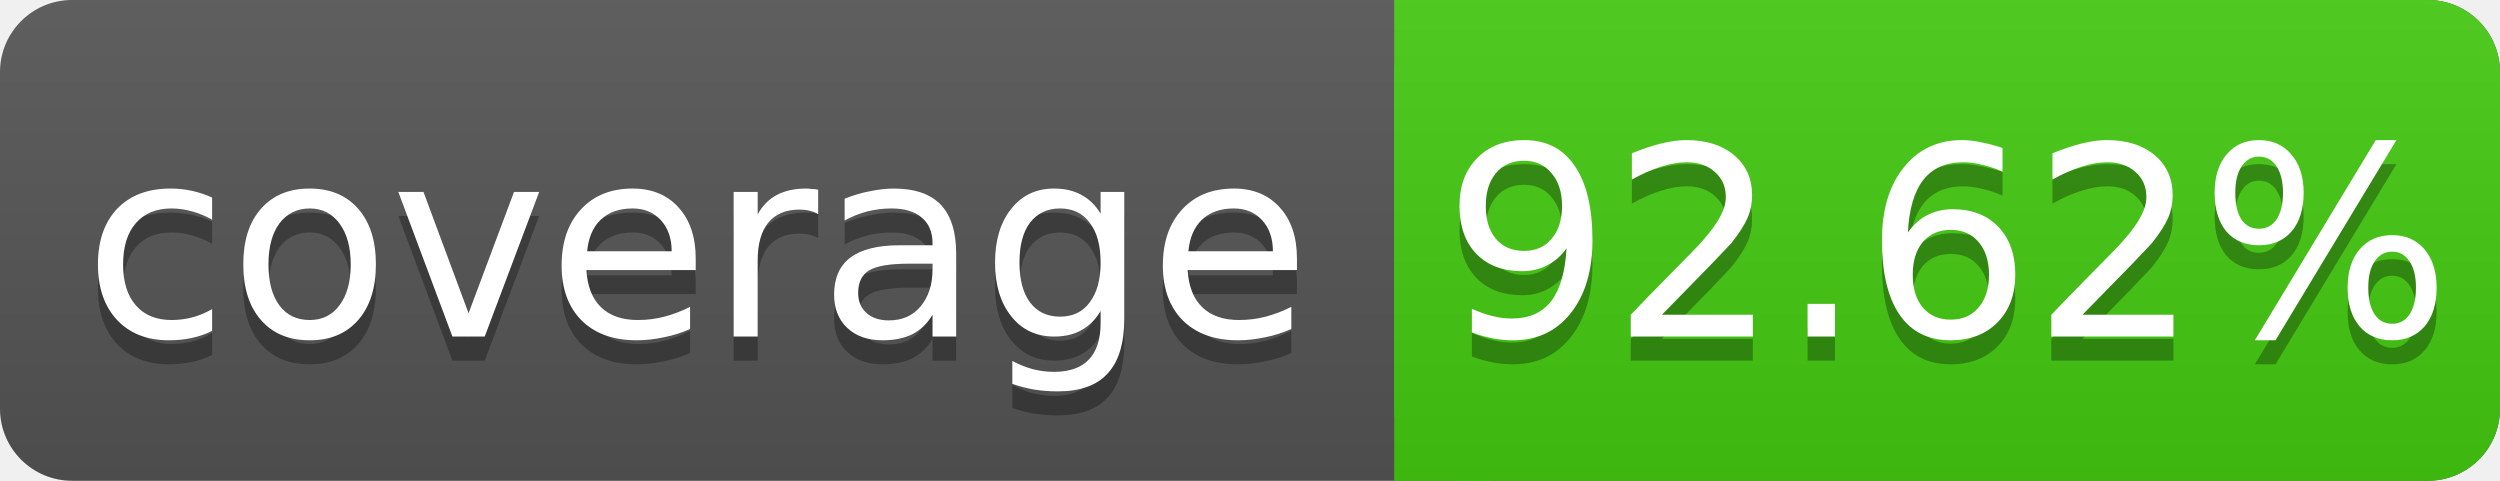
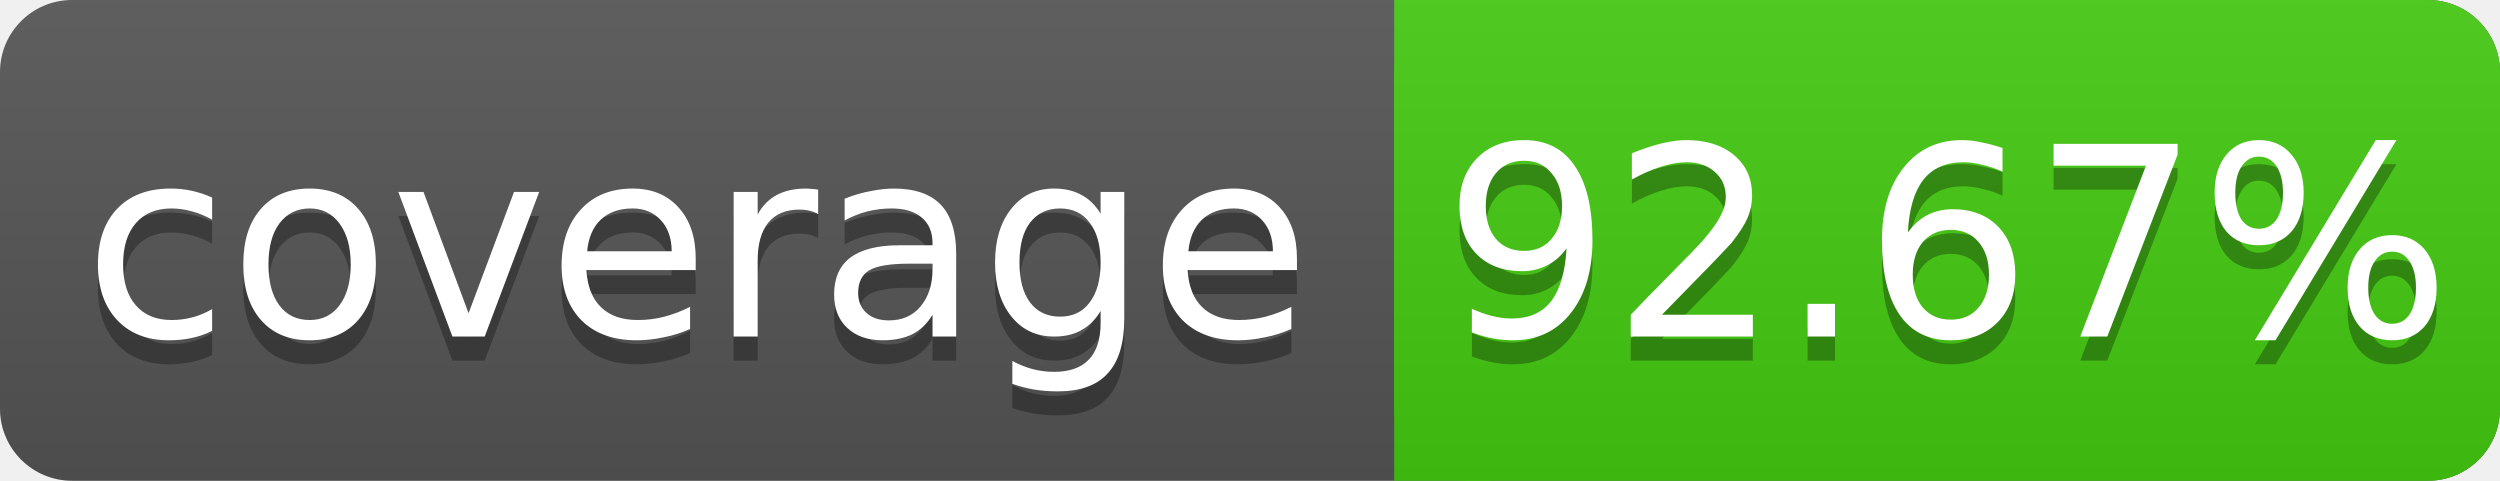
<svg xmlns="http://www.w3.org/2000/svg" width="104" height="20">
  <linearGradient id="s" x2="0" y2="100%">
    <stop offset="0" stop-color="#bbb" stop-opacity=".1" />
    <stop offset="1" stop-opacity=".1" />
  </linearGradient>
  <rect rx="3" width="104" height="20" fill="#555" />
  <rect rx="3" x="58" width="46" height="20" fill="#4c1" />
  <rect x="58" width="4" height="20" fill="#4c1" />
  <rect rx="3" width="104" height="20" fill="url(#s)" />
  <g fill="#fff" text-anchor="middle" font-family="DejaVu Sans,Verdana,Geneva,sans-serif" font-size="11">
    <text x="29" y="15" fill="#010101" fill-opacity=".3">coverage</text>
    <text x="29" y="14">coverage</text>
-     <text x="81" y="15" fill="#010101" fill-opacity=".3">92.62%</text>
-     <text x="81" y="14">92.62%</text>
+     <text x="81" y="15" fill="#010101" fill-opacity=".3">92.67%</text>
+     <text x="81" y="14">92.67%</text>
  </g>
</svg>
